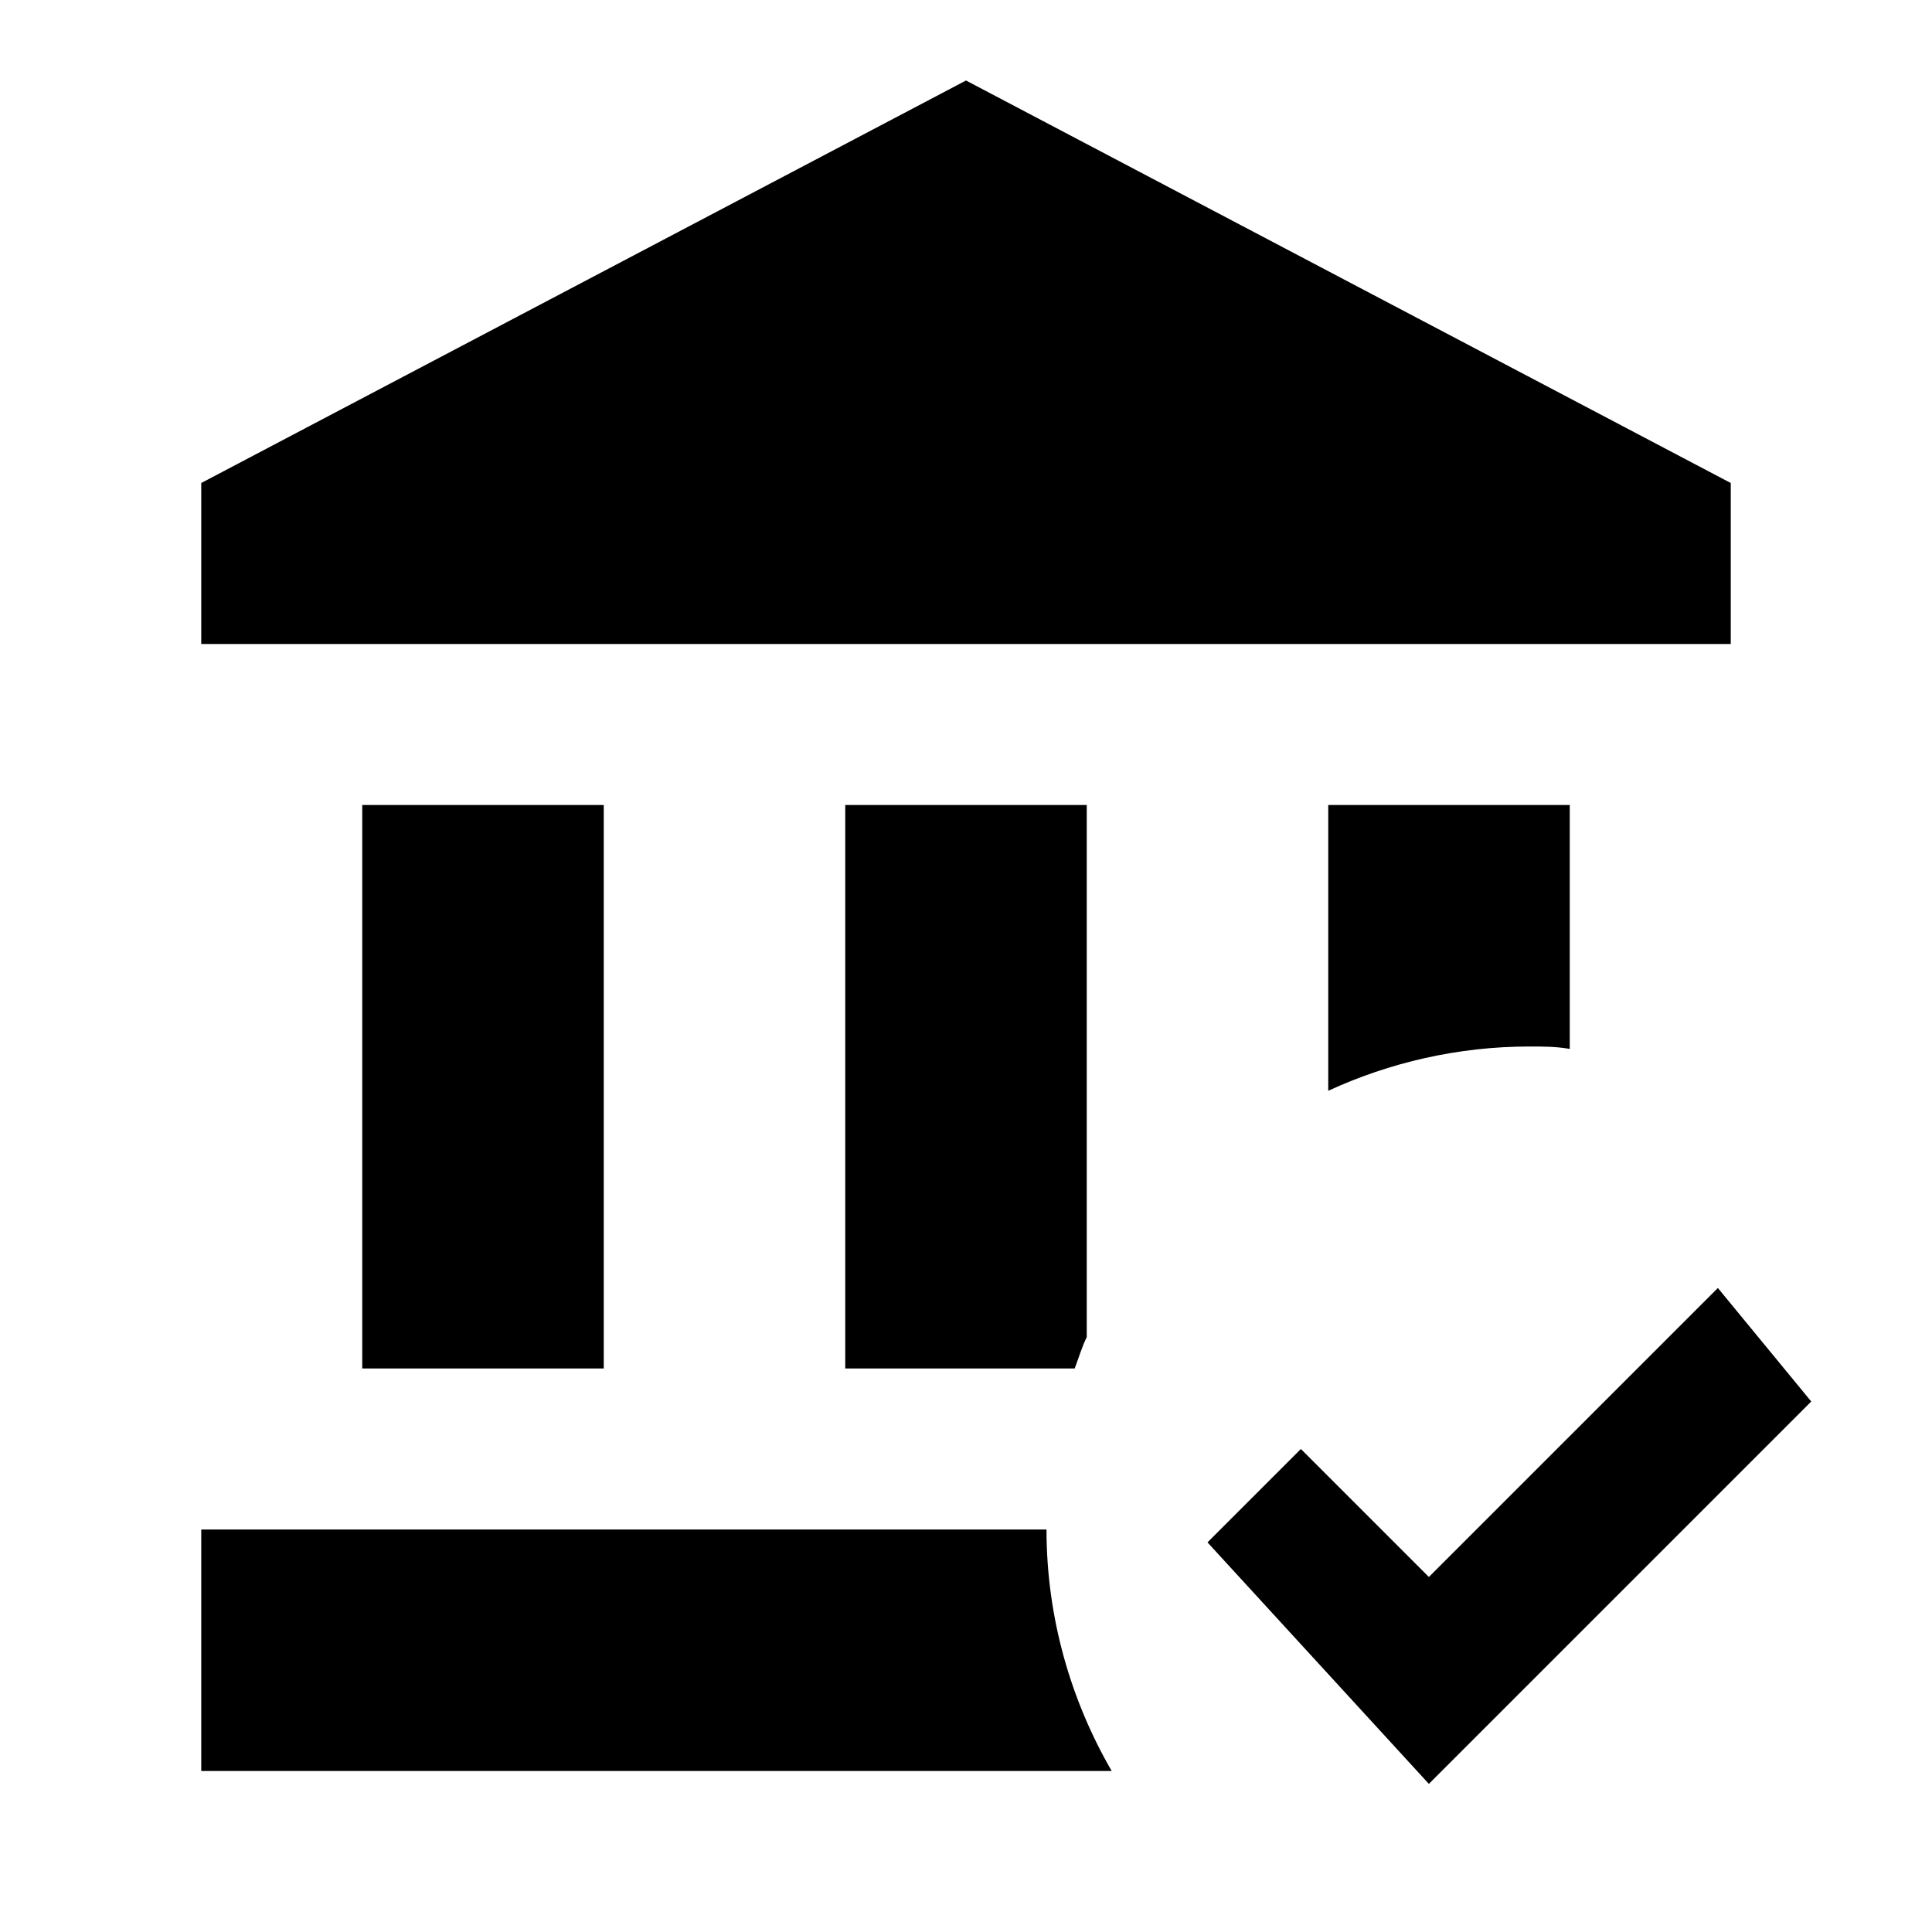
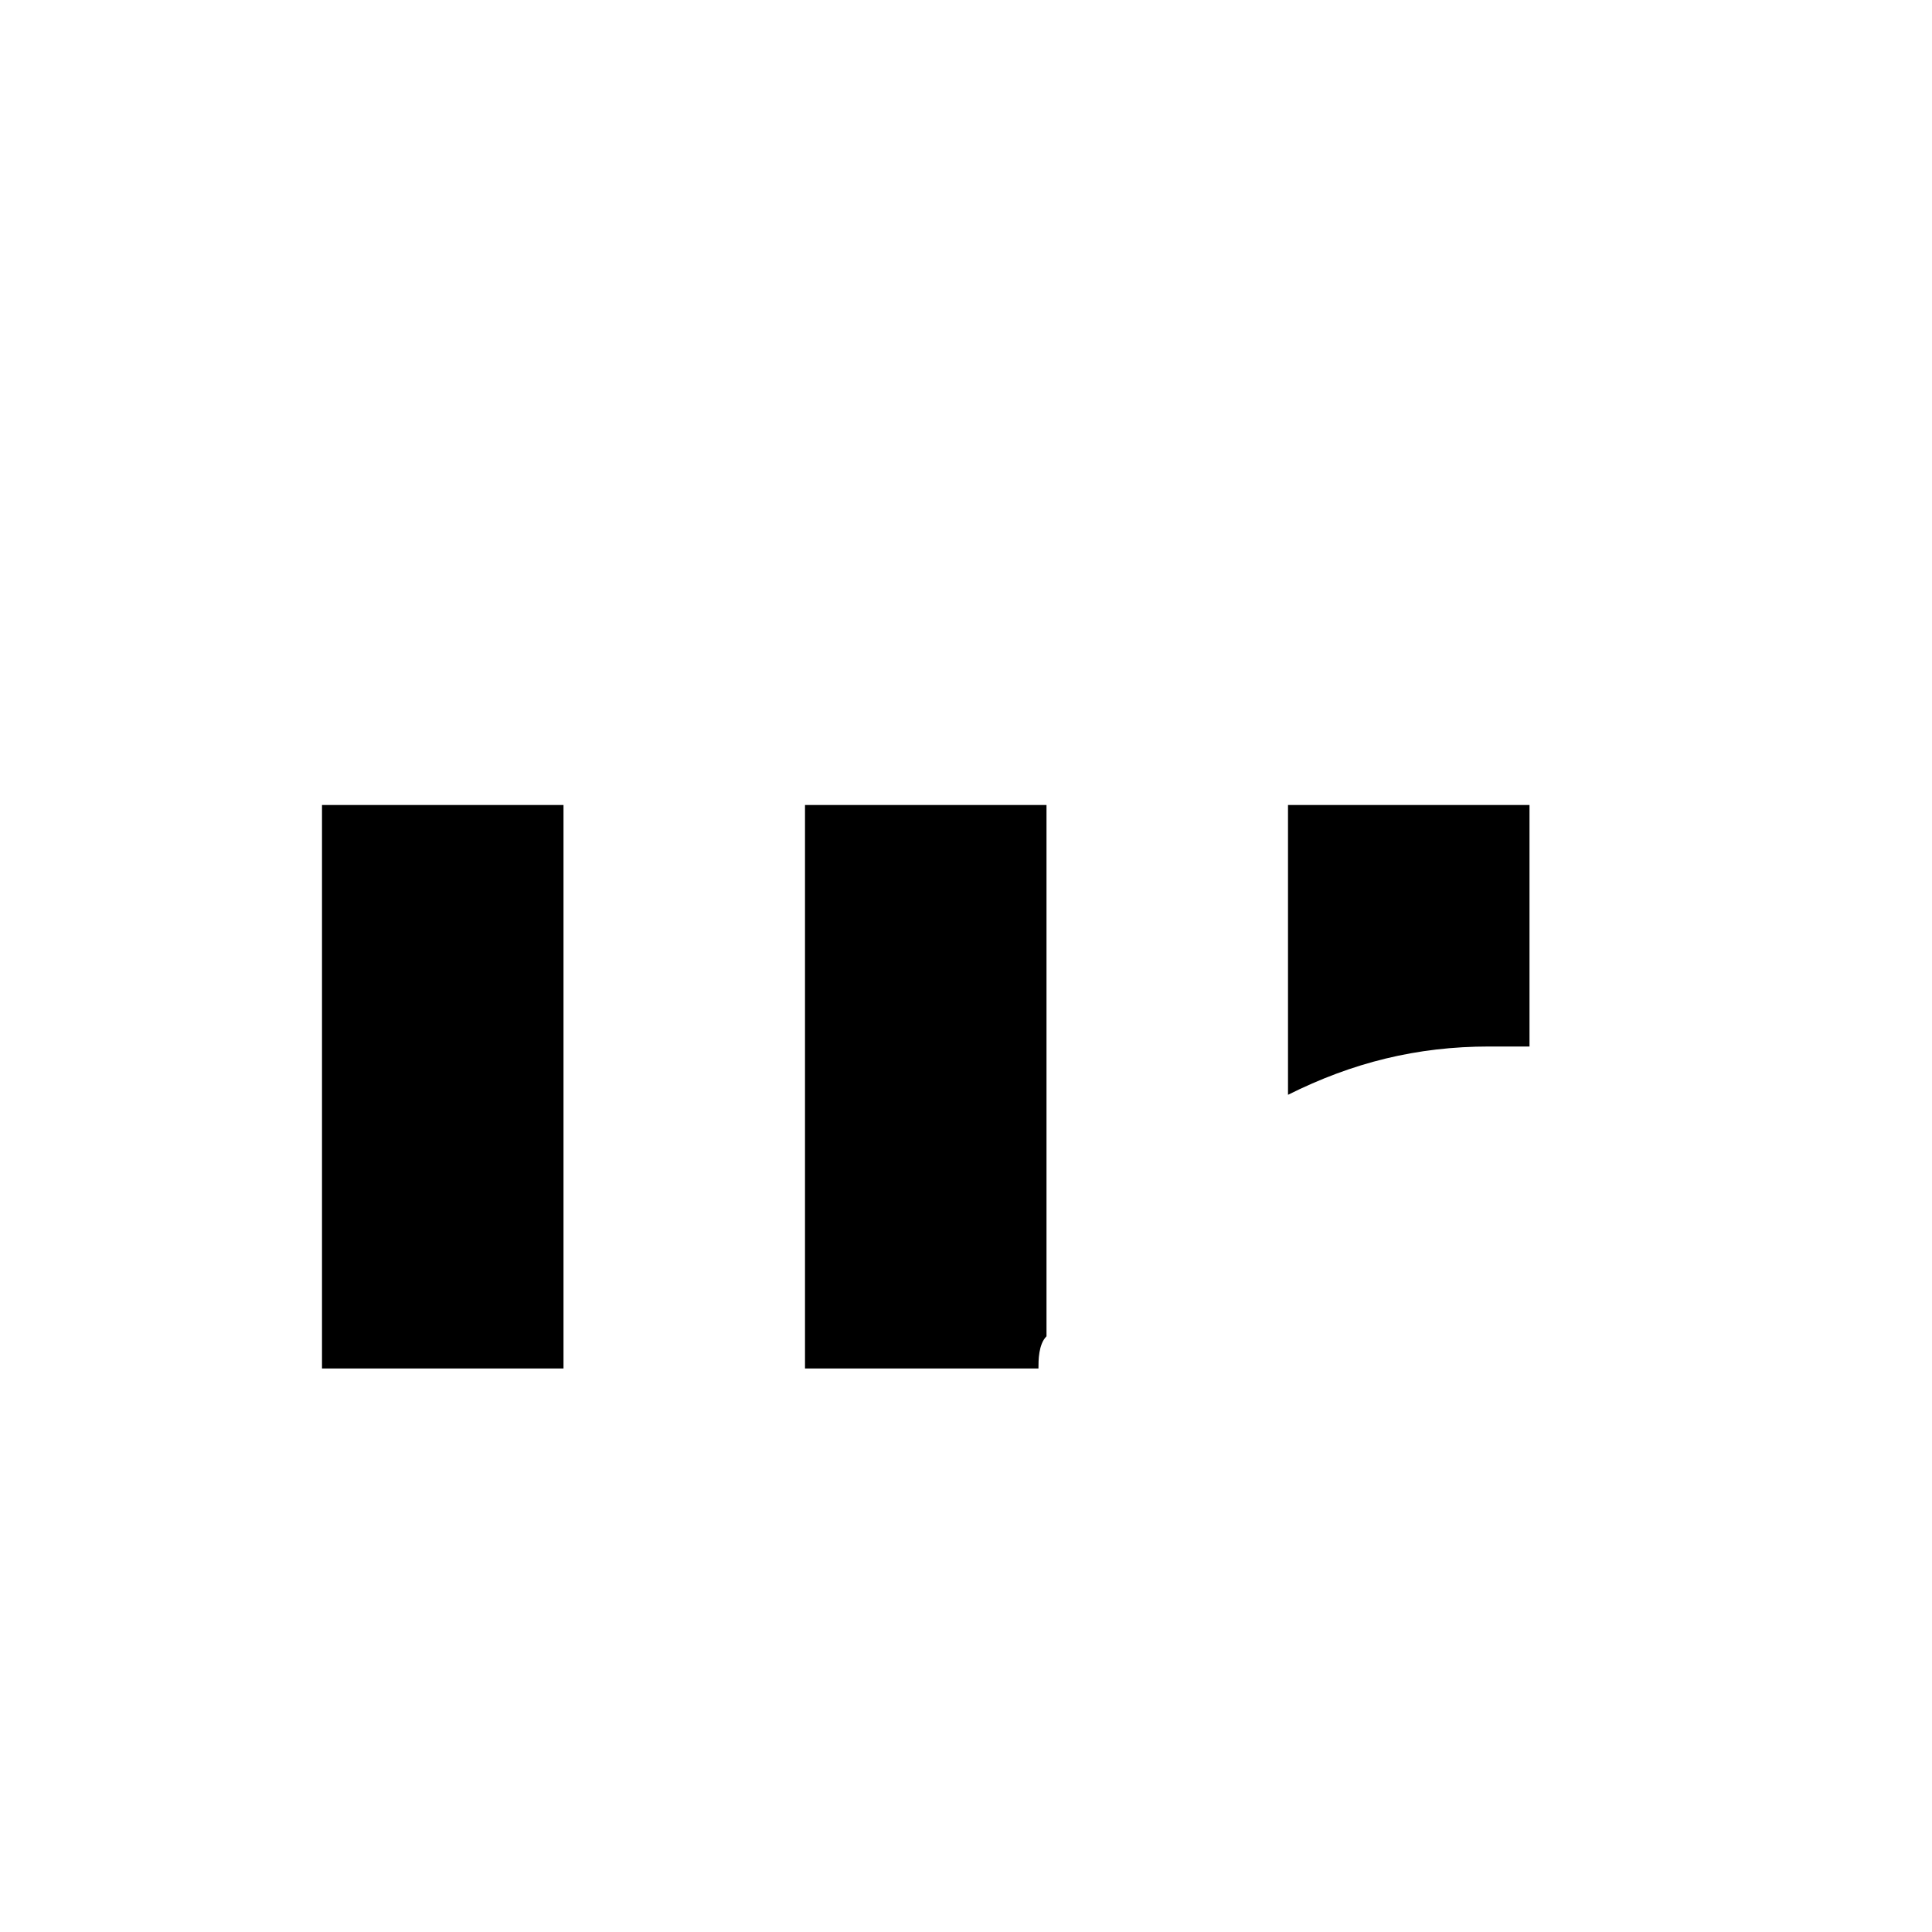
<svg xmlns="http://www.w3.org/2000/svg" version="1.1" id="mdi-bank-check" width="24" height="24" viewBox="0 0 24 24">
-   <path d="M10.5 17V10H13.5V16.61C13.44 16.73 13.4 16.87 13.35 17H10.5M19 13C19.17 13 19.33 13 19.5 13.03V10H16.5V13.55C17.26 13.2 18.11 13 19 13M7.5 17V10H4.5V17H7.5M21.5 6L12 1L2.5 6V8H21.5V6M2.5 19V22H13.81C13.3 21.12 13 20.09 13 19H2.5M21.34 16L17.75 19.59L16.16 18L15 19.16L17.75 22.16L22.5 17.41L21.34 16Z" />
+   <path d="M10,17v-7h3v6.6c-0.1,0.1-0.1,0.3-0.1,0.4H10 M18.5,13c0.2,0,0.3,0,0.5,0v-3h-3v3.6C16.8,13.2,17.6,13,18.5,13 M7,17v-7H4v7tH7 M21,6l-9.5-5L2,6v2h19V6 M2,19v3h11.3c-0.5-0.9-0.8-1.9-0.8-3H2 M20.8,16l-3.6,3.6L15.7,18l-1.2,1.2l2.8,3l4.8-4.8L20.8,16z" />
</svg>
